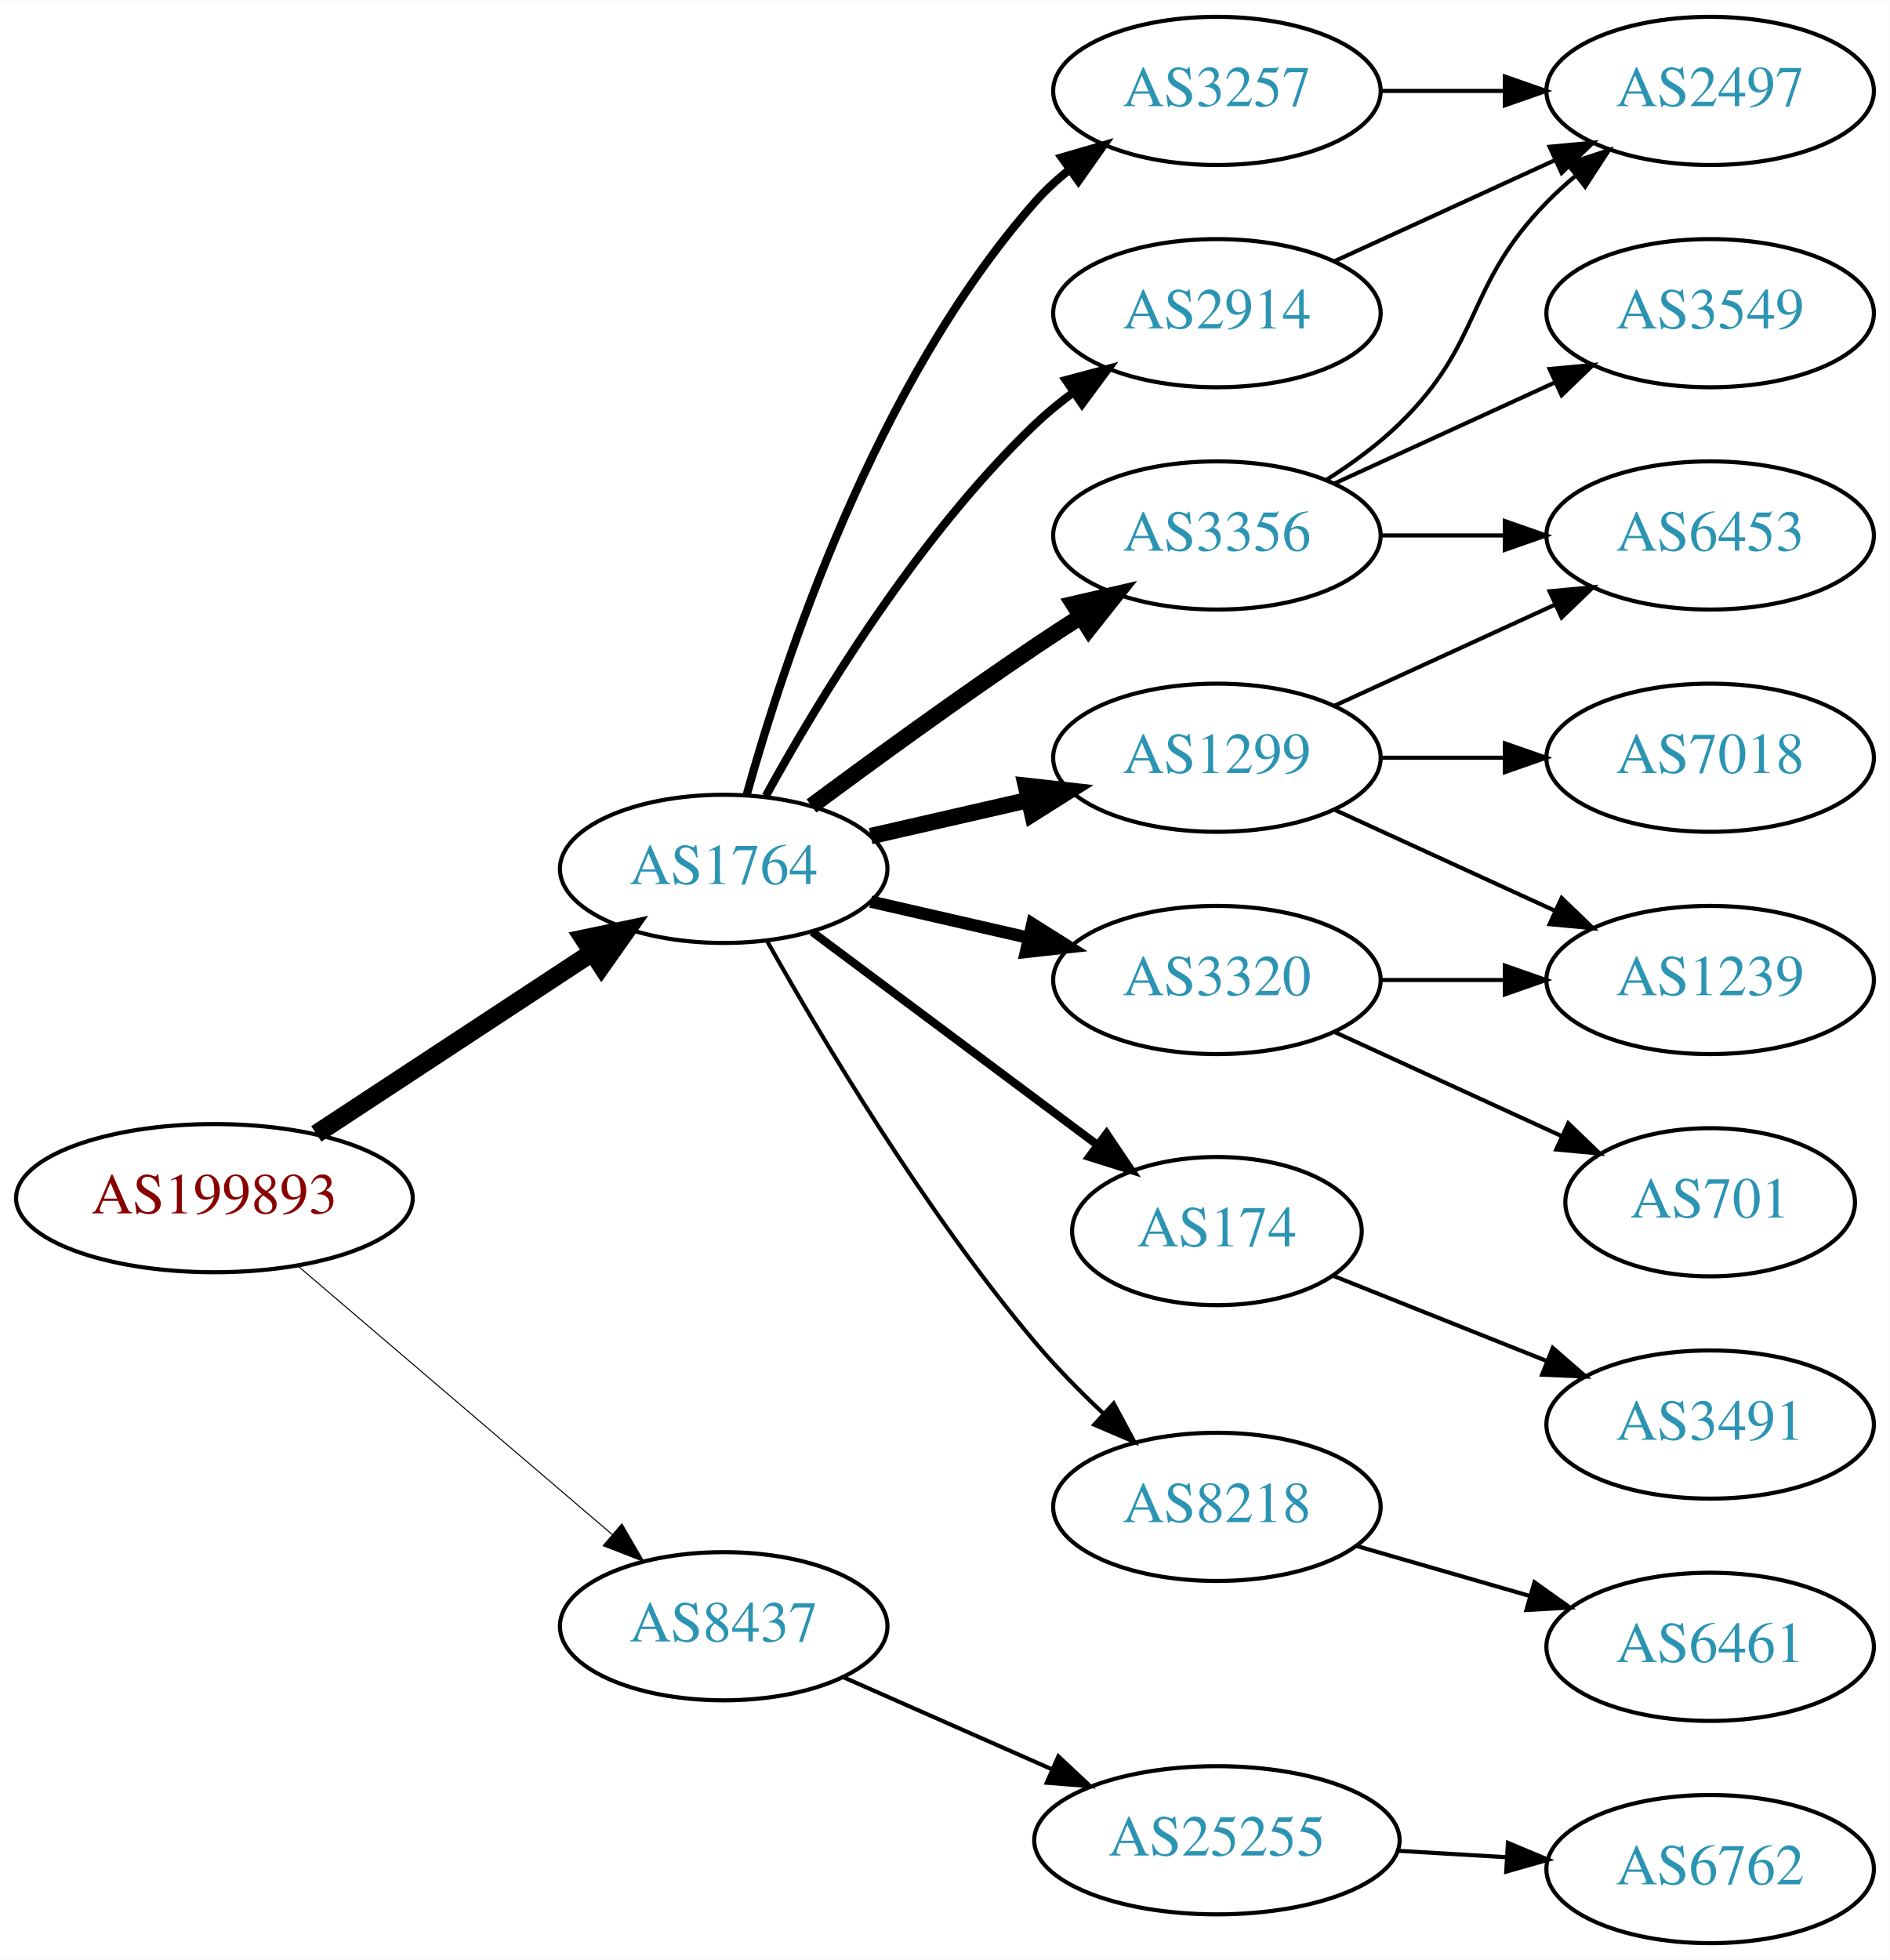
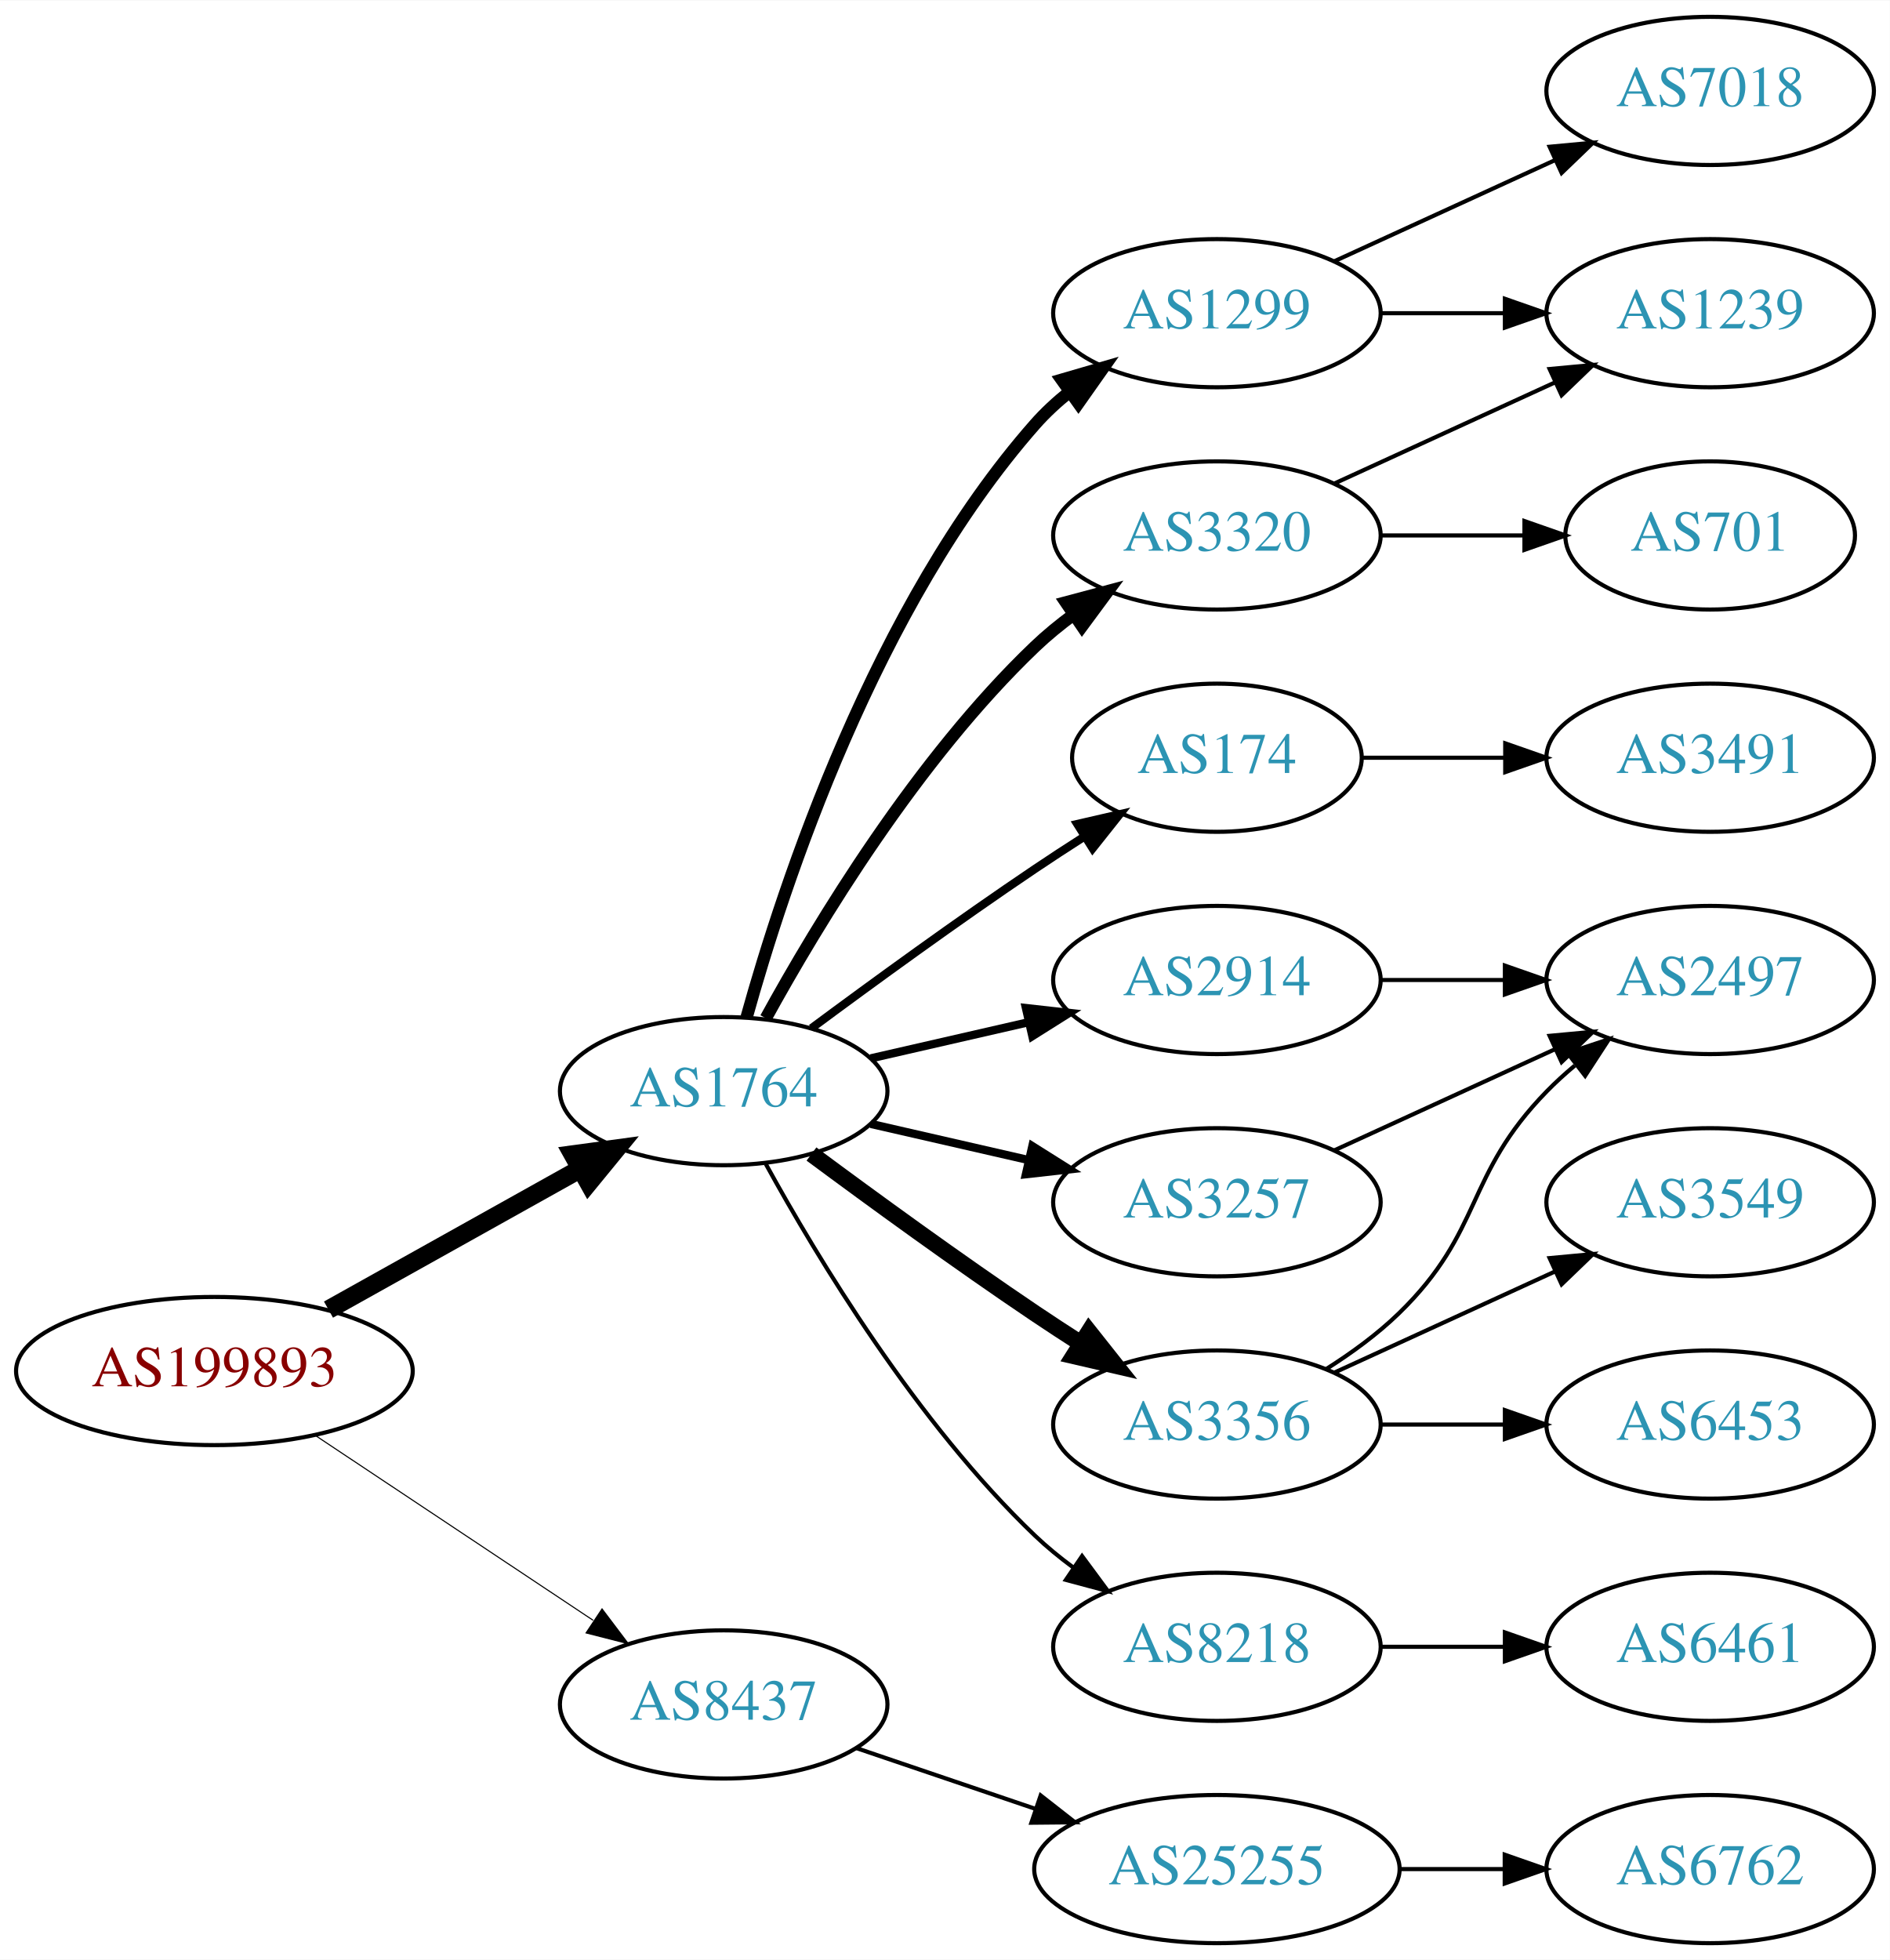
<svg xmlns="http://www.w3.org/2000/svg" xmlns:xlink="http://www.w3.org/1999/xlink" width="459pt" height="476pt" viewBox="0.00 0.00 459.17 476.00">
  <g id="graph0" class="graph" transform="scale(1 1) rotate(0) translate(4 472)">
    <polygon fill="white" stroke="none" points="-4,4 -4,-472 455.17,-472 455.17,4 -4,4" />
    <g id="node1" class="node">
      <g id="a_node1">
        <a xlink:href="/asn/199893" xlink:title="AS199893 ~ Pensionsversicherungsanstalt [AT]">
-           <ellipse fill="#ffffff" stroke="black" cx="48.096" cy="-181" rx="48.192" ry="18" />
-           <text text-anchor="middle" x="48.096" y="-177.3" font-family="Times,serif" font-size="14.00" fill="#880000">AS199893</text>
+           <ellipse fill="#ffffff" stroke="black" cx="48.096" cy="-139" rx="48.192" ry="18" />
+           <text text-anchor="middle" x="48.096" y="-135.3" font-family="Times,serif" font-size="14.00" fill="#880000">AS199893</text>
        </a>
      </g>
    </g>
    <g id="node2" class="node">
      <g id="a_node2">
        <a xlink:href="/asn/1764" xlink:title="AS1764 ~ NEXTLAYER-AS [AT]">
-           <ellipse fill="#ffffff" stroke="black" cx="171.838" cy="-261" rx="39.794" ry="18" />
-           <text text-anchor="middle" x="171.838" y="-257.3" font-family="Times,serif" font-size="14.00" fill="#2c94b3">AS1764</text>
+           <ellipse fill="#ffffff" stroke="black" cx="171.838" cy="-207" rx="39.794" ry="18" />
+           <text text-anchor="middle" x="171.838" y="-203.3" font-family="Times,serif" font-size="14.00" fill="#2c94b3">AS1764</text>
        </a>
      </g>
    </g>
    <g id="edge1" class="edge">
-       <path fill="none" stroke="black" stroke-width="4.5" d="M72.858,-196.615C91.991,-209.188 119.034,-226.958 139.864,-240.646" />
-       <polygon fill="black" stroke="black" stroke-width="4.5" points="137.849,-244.034 148.369,-246.235 142.174,-237.453 137.849,-244.034" />
+       <path fill="none" stroke="black" stroke-width="4.5" d="M75.813,-153.923C93.819,-163.981 117.721,-177.331 137.048,-188.126" />
+       <polygon fill="black" stroke="black" stroke-width="4.5" points="135.194,-191.601 145.845,-193.04 139.034,-184.726 135.194,-191.601" />
    </g>
    <g id="node3" class="node">
      <g id="a_node3">
        <a xlink:href="/asn/8437" xlink:title="AS8437 ~ Hutchison Drei Austria GmbH [AT]">
-           <ellipse fill="#ffffff" stroke="black" cx="171.838" cy="-77" rx="39.794" ry="18" />
-           <text text-anchor="middle" x="171.838" y="-73.3" font-family="Times,serif" font-size="14.00" fill="#2c94b3">AS8437</text>
+           <ellipse fill="#ffffff" stroke="black" cx="171.838" cy="-58" rx="39.794" ry="18" />
+           <text text-anchor="middle" x="171.838" y="-54.3" font-family="Times,serif" font-size="14.00" fill="#2c94b3">AS8437</text>
        </a>
      </g>
    </g>
    <g id="edge2" class="edge">
-       <path fill="none" stroke="black" stroke-width="0.25" d="M68.386,-164.521C89.018,-146.896 121.857,-118.843 144.777,-99.263" />
-       <polygon fill="black" stroke="black" stroke-width="0.25" points="147.105,-101.878 152.435,-92.721 142.558,-96.555 147.105,-101.878" />
+       <path fill="none" stroke="black" stroke-width="0.265" d="M72.569,-123.382C91.795,-110.591 119.147,-92.392 140.115,-78.441" />
+       <polygon fill="black" stroke="black" stroke-width="0.265" points="142.281,-81.204 148.668,-72.751 138.403,-75.376 142.281,-81.204" />
    </g>
    <g id="node4" class="node">
      <g id="a_node4">
-         <a xlink:href="/asn/3257" xlink:title="AS3257 ~ GTT [DE]">
-           <ellipse fill="#ffffff" stroke="black" cx="291.681" cy="-450" rx="39.794" ry="18" />
-           <text text-anchor="middle" x="291.681" y="-446.3" font-family="Times,serif" font-size="14.00" fill="#2c94b3">AS3257</text>
+         <a xlink:href="/asn/1299" xlink:title="AS1299 ~ Telia Carrier [EU]">
+           <ellipse fill="#ffffff" stroke="black" cx="291.681" cy="-396" rx="39.794" ry="18" />
+           <text text-anchor="middle" x="291.681" y="-392.3" font-family="Times,serif" font-size="14.00" fill="#2c94b3">AS1299</text>
        </a>
      </g>
    </g>
    <g id="edge3" class="edge">
-       <path fill="none" stroke="black" stroke-width="2" d="M177.411,-278.946C186.317,-310.995 208.601,-378.842 247.484,-423 249.968,-425.821 252.818,-428.449 255.844,-430.871" />
-       <polygon fill="black" stroke="black" stroke-width="2" points="253.961,-433.828 264.133,-436.791 258.029,-428.131 253.961,-433.828" />
+       <path fill="none" stroke="black" stroke-width="3" d="M177.411,-224.946C186.317,-256.995 208.601,-324.842 247.484,-369 249.968,-371.821 252.818,-374.449 255.844,-376.871" />
+       <polygon fill="black" stroke="black" stroke-width="3" points="253.961,-379.828 264.133,-382.791 258.029,-374.131 253.961,-379.828" />
    </g>
    <g id="node5" class="node">
      <g id="a_node5">
-         <a xlink:href="/asn/174" xlink:title="AS174 ~ Cogent Communications [US]">
-           <ellipse fill="#ffffff" stroke="black" cx="291.681" cy="-173" rx="35.194" ry="18" />
-           <text text-anchor="middle" x="291.681" y="-169.3" font-family="Times,serif" font-size="14.00" fill="#2c94b3">AS174</text>
+         <a xlink:href="/asn/3320" xlink:title="AS3320 ~ DTAG [DE]">
+           <ellipse fill="#ffffff" stroke="black" cx="291.681" cy="-342" rx="39.794" ry="18" />
+           <text text-anchor="middle" x="291.681" y="-338.3" font-family="Times,serif" font-size="14.00" fill="#2c94b3">AS3320</text>
        </a>
      </g>
    </g>
    <g id="edge4" class="edge">
-       <path fill="none" stroke="black" stroke-width="2" d="M193.365,-245.672C212.576,-231.326 241.432,-209.777 262.737,-193.867" />
-       <polygon fill="black" stroke="black" stroke-width="2" points="264.863,-196.647 270.782,-187.86 260.675,-191.039 264.863,-196.647" />
+       <path fill="none" stroke="black" stroke-width="3" d="M182.079,-224.713C194.625,-247.561 218.802,-287.611 247.484,-315 250.353,-317.739 253.542,-320.347 256.851,-322.785" />
+       <polygon fill="black" stroke="black" stroke-width="3" points="254.974,-325.742 265.21,-328.477 258.914,-319.956 254.974,-325.742" />
    </g>
    <g id="node6" class="node">
      <g id="a_node6">
-         <a xlink:href="/asn/3356" xlink:title="AS3356 ~ Level 3 Parent, LLC [US]">
-           <ellipse fill="#ffffff" stroke="black" cx="291.681" cy="-342" rx="39.794" ry="18" />
-           <text text-anchor="middle" x="291.681" y="-338.3" font-family="Times,serif" font-size="14.00" fill="#2c94b3">AS3356</text>
+         <a xlink:href="/asn/174" xlink:title="AS174 ~ Cogent Communications [US]">
+           <ellipse fill="#ffffff" stroke="black" cx="291.681" cy="-288" rx="35.194" ry="18" />
+           <text text-anchor="middle" x="291.681" y="-284.3" font-family="Times,serif" font-size="14.00" fill="#2c94b3">AS174</text>
        </a>
      </g>
    </g>
    <g id="edge5" class="edge">
-       <path fill="none" stroke="black" stroke-width="4" d="M193.168,-276.277C208.031,-287.304 228.775,-302.407 247.484,-315 251.033,-317.389 254.784,-319.839 258.532,-322.242" />
-       <polygon fill="black" stroke="black" stroke-width="4" points="256.858,-325.325 267.181,-327.712 260.6,-319.409 256.858,-325.325" />
+       <path fill="none" stroke="black" stroke-width="2" d="M193.168,-222.277C208.031,-233.304 228.775,-248.407 247.484,-261 251.302,-263.569 255.352,-266.21 259.382,-268.786" />
+       <polygon fill="black" stroke="black" stroke-width="2" points="257.751,-271.895 268.076,-274.271 261.486,-265.975 257.751,-271.895" />
    </g>
    <g id="node7" class="node">
      <g id="a_node7">
-         <a xlink:href="/asn/1299" xlink:title="AS1299 ~ Telia Carrier [EU]">
-           <ellipse fill="#ffffff" stroke="black" cx="291.681" cy="-288" rx="39.794" ry="18" />
-           <text text-anchor="middle" x="291.681" y="-284.3" font-family="Times,serif" font-size="14.00" fill="#2c94b3">AS1299</text>
+         <a xlink:href="/asn/2914" xlink:title="AS2914 ~ NTT America, Inc. [US]">
+           <ellipse fill="#ffffff" stroke="black" cx="291.681" cy="-234" rx="39.794" ry="18" />
+           <text text-anchor="middle" x="291.681" y="-230.3" font-family="Times,serif" font-size="14.00" fill="#2c94b3">AS2914</text>
        </a>
      </g>
    </g>
    <g id="edge6" class="edge">
-       <path fill="none" stroke="black" stroke-width="4" d="M207.557,-268.955C219.557,-271.704 233.178,-274.825 245.871,-277.733" />
-       <polygon fill="black" stroke="black" stroke-width="4" points="245.273,-281.187 255.802,-280.009 246.836,-274.364 245.273,-281.187" />
+       <path fill="none" stroke="black" stroke-width="2" d="M207.557,-214.955C219.557,-217.704 233.178,-220.825 245.871,-223.733" />
+       <polygon fill="black" stroke="black" stroke-width="2" points="245.273,-227.187 255.802,-226.009 246.836,-220.364 245.273,-227.187" />
    </g>
    <g id="node8" class="node">
      <g id="a_node8">
-         <a xlink:href="/asn/2914" xlink:title="AS2914 ~ NTT America, Inc. [US]">
-           <ellipse fill="#ffffff" stroke="black" cx="291.681" cy="-396" rx="39.794" ry="18" />
-           <text text-anchor="middle" x="291.681" y="-392.3" font-family="Times,serif" font-size="14.00" fill="#2c94b3">AS2914</text>
+         <a xlink:href="/asn/8218" xlink:title="AS8218 ~ legacy Neotelecoms [FR]">
+           <ellipse fill="#ffffff" stroke="black" cx="291.681" cy="-72" rx="39.794" ry="18" />
+           <text text-anchor="middle" x="291.681" y="-68.3" font-family="Times,serif" font-size="14.00" fill="#2c94b3">AS8218</text>
        </a>
      </g>
    </g>
    <g id="edge7" class="edge">
-       <path fill="none" stroke="black" stroke-width="2" d="M182.079,-278.713C194.625,-301.561 218.802,-341.611 247.484,-369 250.353,-371.739 253.542,-374.347 256.851,-376.785" />
-       <polygon fill="black" stroke="black" stroke-width="2" points="254.974,-379.742 265.21,-382.477 258.914,-373.956 254.974,-379.742" />
+       <path fill="none" stroke="black" d="M182.079,-189.287C194.625,-166.439 218.802,-126.389 247.484,-99 250.353,-96.261 253.542,-93.653 256.851,-91.215" />
+       <polygon fill="black" stroke="black" points="258.914,-94.044 265.21,-85.523 254.974,-88.258 258.914,-94.044" />
    </g>
    <g id="node9" class="node">
      <g id="a_node9">
-         <a xlink:href="/asn/3320" xlink:title="AS3320 ~ DTAG [DE]">
-           <ellipse fill="#ffffff" stroke="black" cx="291.681" cy="-234" rx="39.794" ry="18" />
-           <text text-anchor="middle" x="291.681" y="-230.3" font-family="Times,serif" font-size="14.00" fill="#2c94b3">AS3320</text>
+         <a xlink:href="/asn/3356" xlink:title="AS3356 ~ Level 3 Parent, LLC [US]">
+           <ellipse fill="#ffffff" stroke="black" cx="291.681" cy="-126" rx="39.794" ry="18" />
+           <text text-anchor="middle" x="291.681" y="-122.3" font-family="Times,serif" font-size="14.00" fill="#2c94b3">AS3356</text>
        </a>
      </g>
    </g>
    <g id="edge8" class="edge">
-       <path fill="none" stroke="black" stroke-width="3" d="M207.557,-253.045C219.557,-250.296 233.178,-247.175 245.871,-244.267" />
-       <polygon fill="black" stroke="black" stroke-width="3" points="246.836,-247.636 255.802,-241.991 245.273,-240.813 246.836,-247.636" />
+       <path fill="none" stroke="black" stroke-width="4" d="M193.168,-191.723C208.031,-180.696 228.775,-165.593 247.484,-153 251.033,-150.611 254.784,-148.161 258.532,-145.758" />
+       <polygon fill="black" stroke="black" stroke-width="4" points="260.6,-148.591 267.181,-140.288 256.858,-142.675 260.6,-148.591" />
    </g>
    <g id="node10" class="node">
      <g id="a_node10">
-         <a xlink:href="/asn/8218" xlink:title="AS8218 ~ legacy Neotelecoms [FR]">
-           <ellipse fill="#ffffff" stroke="black" cx="291.681" cy="-106" rx="39.794" ry="18" />
-           <text text-anchor="middle" x="291.681" y="-102.3" font-family="Times,serif" font-size="14.00" fill="#2c94b3">AS8218</text>
+         <a xlink:href="/asn/3257" xlink:title="AS3257 ~ GTT [DE]">
+           <ellipse fill="#ffffff" stroke="black" cx="291.681" cy="-180" rx="39.794" ry="18" />
+           <text text-anchor="middle" x="291.681" y="-176.3" font-family="Times,serif" font-size="14.00" fill="#2c94b3">AS3257</text>
        </a>
      </g>
    </g>
    <g id="edge9" class="edge">
-       <path fill="none" stroke="black" d="M182.471,-243.317C195.626,-219.904 220.657,-177.865 247.484,-146 252.463,-140.087 258.269,-134.177 263.98,-128.784" />
-       <polygon fill="black" stroke="black" points="266.602,-131.129 271.622,-121.799 261.88,-125.962 266.602,-131.129" />
+       <path fill="none" stroke="black" stroke-width="2" d="M207.557,-199.045C219.557,-196.296 233.178,-193.175 245.871,-190.267" />
+       <polygon fill="black" stroke="black" stroke-width="2" points="246.836,-193.636 255.802,-187.991 245.273,-186.813 246.836,-193.636" />
    </g>
    <g id="node19" class="node">
      <g id="a_node19">
        <a xlink:href="/asn/25255" xlink:title="AS25255 ~ ==&gt; TELE2 AUSTRIA &lt;== [AT]">
-           <ellipse fill="#ffffff" stroke="black" cx="291.681" cy="-25" rx="44.393" ry="18" />
-           <text text-anchor="middle" x="291.681" y="-21.3" font-family="Times,serif" font-size="14.00" fill="#2c94b3">AS25255</text>
-         </a>
-       </g>
-     </g>
-     <g id="edge22" class="edge">
-       <path fill="none" stroke="black" d="M200.765,-64.677C215.899,-57.998 234.847,-49.637 251.442,-42.315" />
-       <polygon fill="black" stroke="black" points="253.158,-45.383 260.894,-38.144 250.332,-38.979 253.158,-45.383" />
+           <ellipse fill="#ffffff" stroke="black" cx="291.681" cy="-18" rx="44.393" ry="18" />
+           <text text-anchor="middle" x="291.681" y="-14.3" font-family="Times,serif" font-size="14.00" fill="#2c94b3">AS25255</text>
+         </a>
+       </g>
+     </g>
+     <g id="edge21" class="edge">
+       <path fill="none" stroke="black" d="M204.108,-47.386C217.405,-42.873 233.13,-37.535 247.507,-32.655" />
+       <polygon fill="black" stroke="black" points="248.853,-35.894 257.197,-29.365 246.603,-29.265 248.853,-35.894" />
    </g>
    <g id="node11" class="node">
      <g id="a_node11">
-         <a xlink:href="/asn/2497" xlink:title="AS2497 ~ Internet Initiative Japan Inc. [JP]">
+         <a xlink:href="/asn/7018" xlink:title="AS7018 ~ AT&amp;T Services, Inc. [US]">
          <ellipse fill="#ffffff" stroke="black" cx="411.523" cy="-450" rx="39.794" ry="18" />
-           <text text-anchor="middle" x="411.523" y="-446.3" font-family="Times,serif" font-size="14.00" fill="#2c94b3">AS2497</text>
+           <text text-anchor="middle" x="411.523" y="-446.3" font-family="Times,serif" font-size="14.00" fill="#2c94b3">AS7018</text>
        </a>
      </g>
    </g>
    <g id="edge10" class="edge">
-       <path fill="none" stroke="black" d="M331.593,-450C341.146,-450 351.496,-450 361.459,-450" />
-       <polygon fill="black" stroke="black" points="361.651,-453.5 371.651,-450 361.651,-446.5 361.651,-453.5" />
+       <path fill="none" stroke="black" d="M320.309,-408.661C336.266,-415.973 356.537,-425.261 373.82,-433.181" />
+       <polygon fill="black" stroke="black" points="372.518,-436.435 383.067,-437.419 375.434,-430.071 372.518,-436.435" />
    </g>
    <g id="node12" class="node">
      <g id="a_node12">
-         <a xlink:href="/asn/3491" xlink:title="AS3491 ~ PCCW Global, Inc. [US]">
-           <ellipse fill="#ffffff" stroke="black" cx="411.523" cy="-126" rx="39.794" ry="18" />
-           <text text-anchor="middle" x="411.523" y="-122.3" font-family="Times,serif" font-size="14.00" fill="#2c94b3">AS3491</text>
+         <a xlink:href="/asn/1239" xlink:title="AS1239 ~ Sprint [US]">
+           <ellipse fill="#ffffff" stroke="black" cx="411.523" cy="-396" rx="39.794" ry="18" />
+           <text text-anchor="middle" x="411.523" y="-392.3" font-family="Times,serif" font-size="14.00" fill="#2c94b3">AS1239</text>
        </a>
      </g>
    </g>
    <g id="edge11" class="edge">
-       <path fill="none" stroke="black" d="M320.012,-162.099C335.358,-155.979 354.763,-148.239 371.666,-141.498" />
-       <polygon fill="black" stroke="black" points="373.288,-144.619 381.28,-137.663 370.695,-138.117 373.288,-144.619" />
-     </g>
-     <g id="edge14" class="edge">
-       <path fill="none" stroke="black" d="M318.21,-355.462C324.372,-359.362 330.674,-363.948 335.877,-369 356.57,-389.094 351.704,-402.383 371.877,-423 373.969,-425.139 376.253,-427.218 378.63,-429.21" />
-       <polygon fill="black" stroke="black" points="376.873,-432.275 386.929,-435.611 381.148,-426.732 376.873,-432.275" />
+       <path fill="none" stroke="black" d="M331.593,-396C341.146,-396 351.496,-396 361.459,-396" />
+       <polygon fill="black" stroke="black" points="361.651,-399.5 371.651,-396 361.651,-392.5 361.651,-399.5" />
+     </g>
+     <g id="edge19" class="edge">
+       <path fill="none" stroke="black" d="M320.309,-354.661C336.266,-361.973 356.537,-371.261 373.82,-379.181" />
+       <polygon fill="black" stroke="black" points="372.518,-382.435 383.067,-383.419 375.434,-376.071 372.518,-382.435" />
+     </g>
+     <g id="node18" class="node">
+       <g id="a_node18">
+         <a xlink:href="/asn/701" xlink:title="AS701 ~ UUNET [US]">
+           <ellipse fill="#ffffff" stroke="black" cx="411.523" cy="-342" rx="35.194" ry="18" />
+           <text text-anchor="middle" x="411.523" y="-338.3" font-family="Times,serif" font-size="14.00" fill="#2c94b3">AS701</text>
+         </a>
+       </g>
+     </g>
+     <g id="edge18" class="edge">
+       <path fill="none" stroke="black" d="M331.593,-342C342.68,-342 354.839,-342 366.222,-342" />
+       <polygon fill="black" stroke="black" points="366.404,-345.5 376.404,-342 366.403,-338.5 366.404,-345.5" />
    </g>
    <g id="node13" class="node">
      <g id="a_node13">
-         <a xlink:href="/asn/6453" xlink:title="AS6453 ~ TATA COMMUNICATIONS (AMERICA) INC [US]">
-           <ellipse fill="#ffffff" stroke="black" cx="411.523" cy="-342" rx="39.794" ry="18" />
-           <text text-anchor="middle" x="411.523" y="-338.3" font-family="Times,serif" font-size="14.00" fill="#2c94b3">AS6453</text>
+         <a xlink:href="/asn/3491" xlink:title="AS3491 ~ PCCW Global, Inc. [US]">
+           <ellipse fill="#ffffff" stroke="black" cx="411.523" cy="-288" rx="39.794" ry="18" />
+           <text text-anchor="middle" x="411.523" y="-284.3" font-family="Times,serif" font-size="14.00" fill="#2c94b3">AS3491</text>
        </a>
      </g>
    </g>
    <g id="edge12" class="edge">
-       <path fill="none" stroke="black" d="M331.593,-342C341.146,-342 351.496,-342 361.459,-342" />
-       <polygon fill="black" stroke="black" points="361.651,-345.5 371.651,-342 361.651,-338.5 361.651,-345.5" />
+       <path fill="none" stroke="black" d="M327.082,-288C337.906,-288 350.074,-288 361.701,-288" />
+       <polygon fill="black" stroke="black" points="361.732,-291.5 371.732,-288 361.732,-284.5 361.732,-291.5" />
    </g>
    <g id="node14" class="node">
      <g id="a_node14">
-         <a xlink:href="/asn/3549" xlink:title="AS3549 ~ Level 3 Parent, LLC [US]">
-           <ellipse fill="#ffffff" stroke="black" cx="411.523" cy="-396" rx="39.794" ry="18" />
-           <text text-anchor="middle" x="411.523" y="-392.3" font-family="Times,serif" font-size="14.00" fill="#2c94b3">AS3549</text>
+         <a xlink:href="/asn/2497" xlink:title="AS2497 ~ Internet Initiative Japan Inc. [JP]">
+           <ellipse fill="#ffffff" stroke="black" cx="411.523" cy="-234" rx="39.794" ry="18" />
+           <text text-anchor="middle" x="411.523" y="-230.3" font-family="Times,serif" font-size="14.00" fill="#2c94b3">AS2497</text>
        </a>
      </g>
    </g>
    <g id="edge13" class="edge">
-       <path fill="none" stroke="black" d="M320.309,-354.661C336.266,-361.973 356.537,-371.261 373.82,-379.181" />
-       <polygon fill="black" stroke="black" points="372.518,-382.435 383.067,-383.419 375.434,-376.071 372.518,-382.435" />
-     </g>
-     <g id="edge16" class="edge">
-       <path fill="none" stroke="black" d="M320.309,-300.661C336.266,-307.973 356.537,-317.261 373.82,-325.181" />
-       <polygon fill="black" stroke="black" points="372.518,-328.435 383.067,-329.419 375.434,-322.071 372.518,-328.435" />
+       <path fill="none" stroke="black" d="M331.593,-234C341.146,-234 351.496,-234 361.459,-234" />
+       <polygon fill="black" stroke="black" points="361.651,-237.5 371.651,-234 361.651,-230.5 361.651,-237.5" />
    </g>
    <g id="node15" class="node">
      <g id="a_node15">
-         <a xlink:href="/asn/1239" xlink:title="AS1239 ~ Sprint [US]">
-           <ellipse fill="#ffffff" stroke="black" cx="411.523" cy="-234" rx="39.794" ry="18" />
-           <text text-anchor="middle" x="411.523" y="-230.3" font-family="Times,serif" font-size="14.00" fill="#2c94b3">AS1239</text>
-         </a>
-       </g>
-     </g>
-     <g id="edge15" class="edge">
-       <path fill="none" stroke="black" d="M320.309,-275.339C336.266,-268.027 356.537,-258.739 373.82,-250.819" />
-       <polygon fill="black" stroke="black" points="375.434,-253.929 383.067,-246.581 372.518,-247.565 375.434,-253.929" />
-     </g>
-     <g id="node16" class="node">
-       <g id="a_node16">
-         <a xlink:href="/asn/7018" xlink:title="AS7018 ~ AT&amp;T Services, Inc. [US]">
-           <ellipse fill="#ffffff" stroke="black" cx="411.523" cy="-288" rx="39.794" ry="18" />
-           <text text-anchor="middle" x="411.523" y="-284.3" font-family="Times,serif" font-size="14.00" fill="#2c94b3">AS7018</text>
-         </a>
-       </g>
-     </g>
-     <g id="edge17" class="edge">
-       <path fill="none" stroke="black" d="M331.593,-288C341.146,-288 351.496,-288 361.459,-288" />
-       <polygon fill="black" stroke="black" points="361.651,-291.5 371.651,-288 361.651,-284.5 361.651,-291.5" />
-     </g>
-     <g id="edge18" class="edge">
-       <path fill="none" stroke="black" d="M320.309,-408.661C336.266,-415.973 356.537,-425.261 373.82,-433.181" />
-       <polygon fill="black" stroke="black" points="372.518,-436.435 383.067,-437.419 375.434,-430.071 372.518,-436.435" />
-     </g>
-     <g id="edge20" class="edge">
-       <path fill="none" stroke="black" d="M331.593,-234C341.146,-234 351.496,-234 361.459,-234" />
-       <polygon fill="black" stroke="black" points="361.651,-237.5 371.651,-234 361.651,-230.5 361.651,-237.5" />
-     </g>
-     <g id="node17" class="node">
-       <g id="a_node17">
-         <a xlink:href="/asn/701" xlink:title="AS701 ~ UUNET [US]">
-           <ellipse fill="#ffffff" stroke="black" cx="411.523" cy="-180" rx="35.194" ry="18" />
-           <text text-anchor="middle" x="411.523" y="-176.3" font-family="Times,serif" font-size="14.00" fill="#2c94b3">AS701</text>
-         </a>
-       </g>
-     </g>
-     <g id="edge19" class="edge">
-       <path fill="none" stroke="black" d="M320.309,-221.339C336.726,-213.817 357.707,-204.202 375.304,-196.139" />
-       <polygon fill="black" stroke="black" points="377.048,-199.189 384.681,-191.842 374.132,-192.826 377.048,-199.189" />
-     </g>
-     <g id="node18" class="node">
-       <g id="a_node18">
        <a xlink:href="/asn/6461" xlink:title="AS6461 ~ Zayo Bandwidth [US]">
          <ellipse fill="#ffffff" stroke="black" cx="411.523" cy="-72" rx="39.794" ry="18" />
          <text text-anchor="middle" x="411.523" y="-68.3" font-family="Times,serif" font-size="14.00" fill="#2c94b3">AS6461</text>
        </a>
      </g>
    </g>
-     <g id="edge21" class="edge">
-       <path fill="none" stroke="black" d="M325.506,-96.529C338.549,-92.766 353.73,-88.386 367.624,-84.377" />
-       <polygon fill="black" stroke="black" points="368.827,-87.673 377.465,-81.538 366.886,-80.947 368.827,-87.673" />
+     <g id="edge14" class="edge">
+       <path fill="none" stroke="black" d="M331.593,-72C341.146,-72 351.496,-72 361.459,-72" />
+       <polygon fill="black" stroke="black" points="361.651,-75.5 371.651,-72 361.651,-68.5 361.651,-75.5" />
+     </g>
+     <g id="edge17" class="edge">
+       <path fill="none" stroke="black" d="M318.21,-139.462C324.372,-143.362 330.674,-147.948 335.877,-153 356.57,-173.094 351.704,-186.383 371.877,-207 373.969,-209.139 376.253,-211.218 378.63,-213.21" />
+       <polygon fill="black" stroke="black" points="376.873,-216.275 386.929,-219.611 381.148,-210.732 376.873,-216.275" />
+     </g>
+     <g id="node16" class="node">
+       <g id="a_node16">
+         <a xlink:href="/asn/3549" xlink:title="AS3549 ~ Level 3 Parent, LLC [US]">
+           <ellipse fill="#ffffff" stroke="black" cx="411.523" cy="-180" rx="39.794" ry="18" />
+           <text text-anchor="middle" x="411.523" y="-176.3" font-family="Times,serif" font-size="14.00" fill="#2c94b3">AS3549</text>
+         </a>
+       </g>
+     </g>
+     <g id="edge15" class="edge">
+       <path fill="none" stroke="black" d="M320.309,-138.661C336.266,-145.973 356.537,-155.261 373.82,-163.181" />
+       <polygon fill="black" stroke="black" points="372.518,-166.435 383.067,-167.419 375.434,-160.071 372.518,-166.435" />
+     </g>
+     <g id="node17" class="node">
+       <g id="a_node17">
+         <a xlink:href="/asn/6453" xlink:title="AS6453 ~ TATA COMMUNICATIONS (AMERICA) INC [US]">
+           <ellipse fill="#ffffff" stroke="black" cx="411.523" cy="-126" rx="39.794" ry="18" />
+           <text text-anchor="middle" x="411.523" y="-122.3" font-family="Times,serif" font-size="14.00" fill="#2c94b3">AS6453</text>
+         </a>
+       </g>
+     </g>
+     <g id="edge16" class="edge">
+       <path fill="none" stroke="black" d="M331.593,-126C341.146,-126 351.496,-126 361.459,-126" />
+       <polygon fill="black" stroke="black" points="361.651,-129.5 371.651,-126 361.651,-122.5 361.651,-129.5" />
+     </g>
+     <g id="edge20" class="edge">
+       <path fill="none" stroke="black" d="M320.309,-192.661C336.266,-199.973 356.537,-209.261 373.82,-217.181" />
+       <polygon fill="black" stroke="black" points="372.518,-220.435 383.067,-221.419 375.434,-214.071 372.518,-220.435" />
    </g>
    <g id="node20" class="node">
      <g id="a_node20">
        <a xlink:href="/asn/6762" xlink:title="AS6762 ~ TELECOM ITALIA SPARKLE S.p.A. [IT]">
          <ellipse fill="#ffffff" stroke="black" cx="411.523" cy="-18" rx="39.794" ry="18" />
          <text text-anchor="middle" x="411.523" y="-14.3" font-family="Times,serif" font-size="14.00" fill="#2c94b3">AS6762</text>
        </a>
      </g>
    </g>
-     <g id="edge23" class="edge">
-       <path fill="none" stroke="black" d="M335.558,-22.453C344.166,-21.942 353.27,-21.401 362.053,-20.879" />
-       <polygon fill="black" stroke="black" points="362.393,-24.365 372.168,-20.278 361.978,-17.378 362.393,-24.365" />
+     <g id="edge22" class="edge">
+       <path fill="none" stroke="black" d="M335.892,-18C344.204,-18 352.967,-18 361.449,-18" />
+       <polygon fill="black" stroke="black" points="361.608,-21.5 371.608,-18 361.608,-14.5 361.608,-21.5" />
    </g>
  </g>
</svg>
